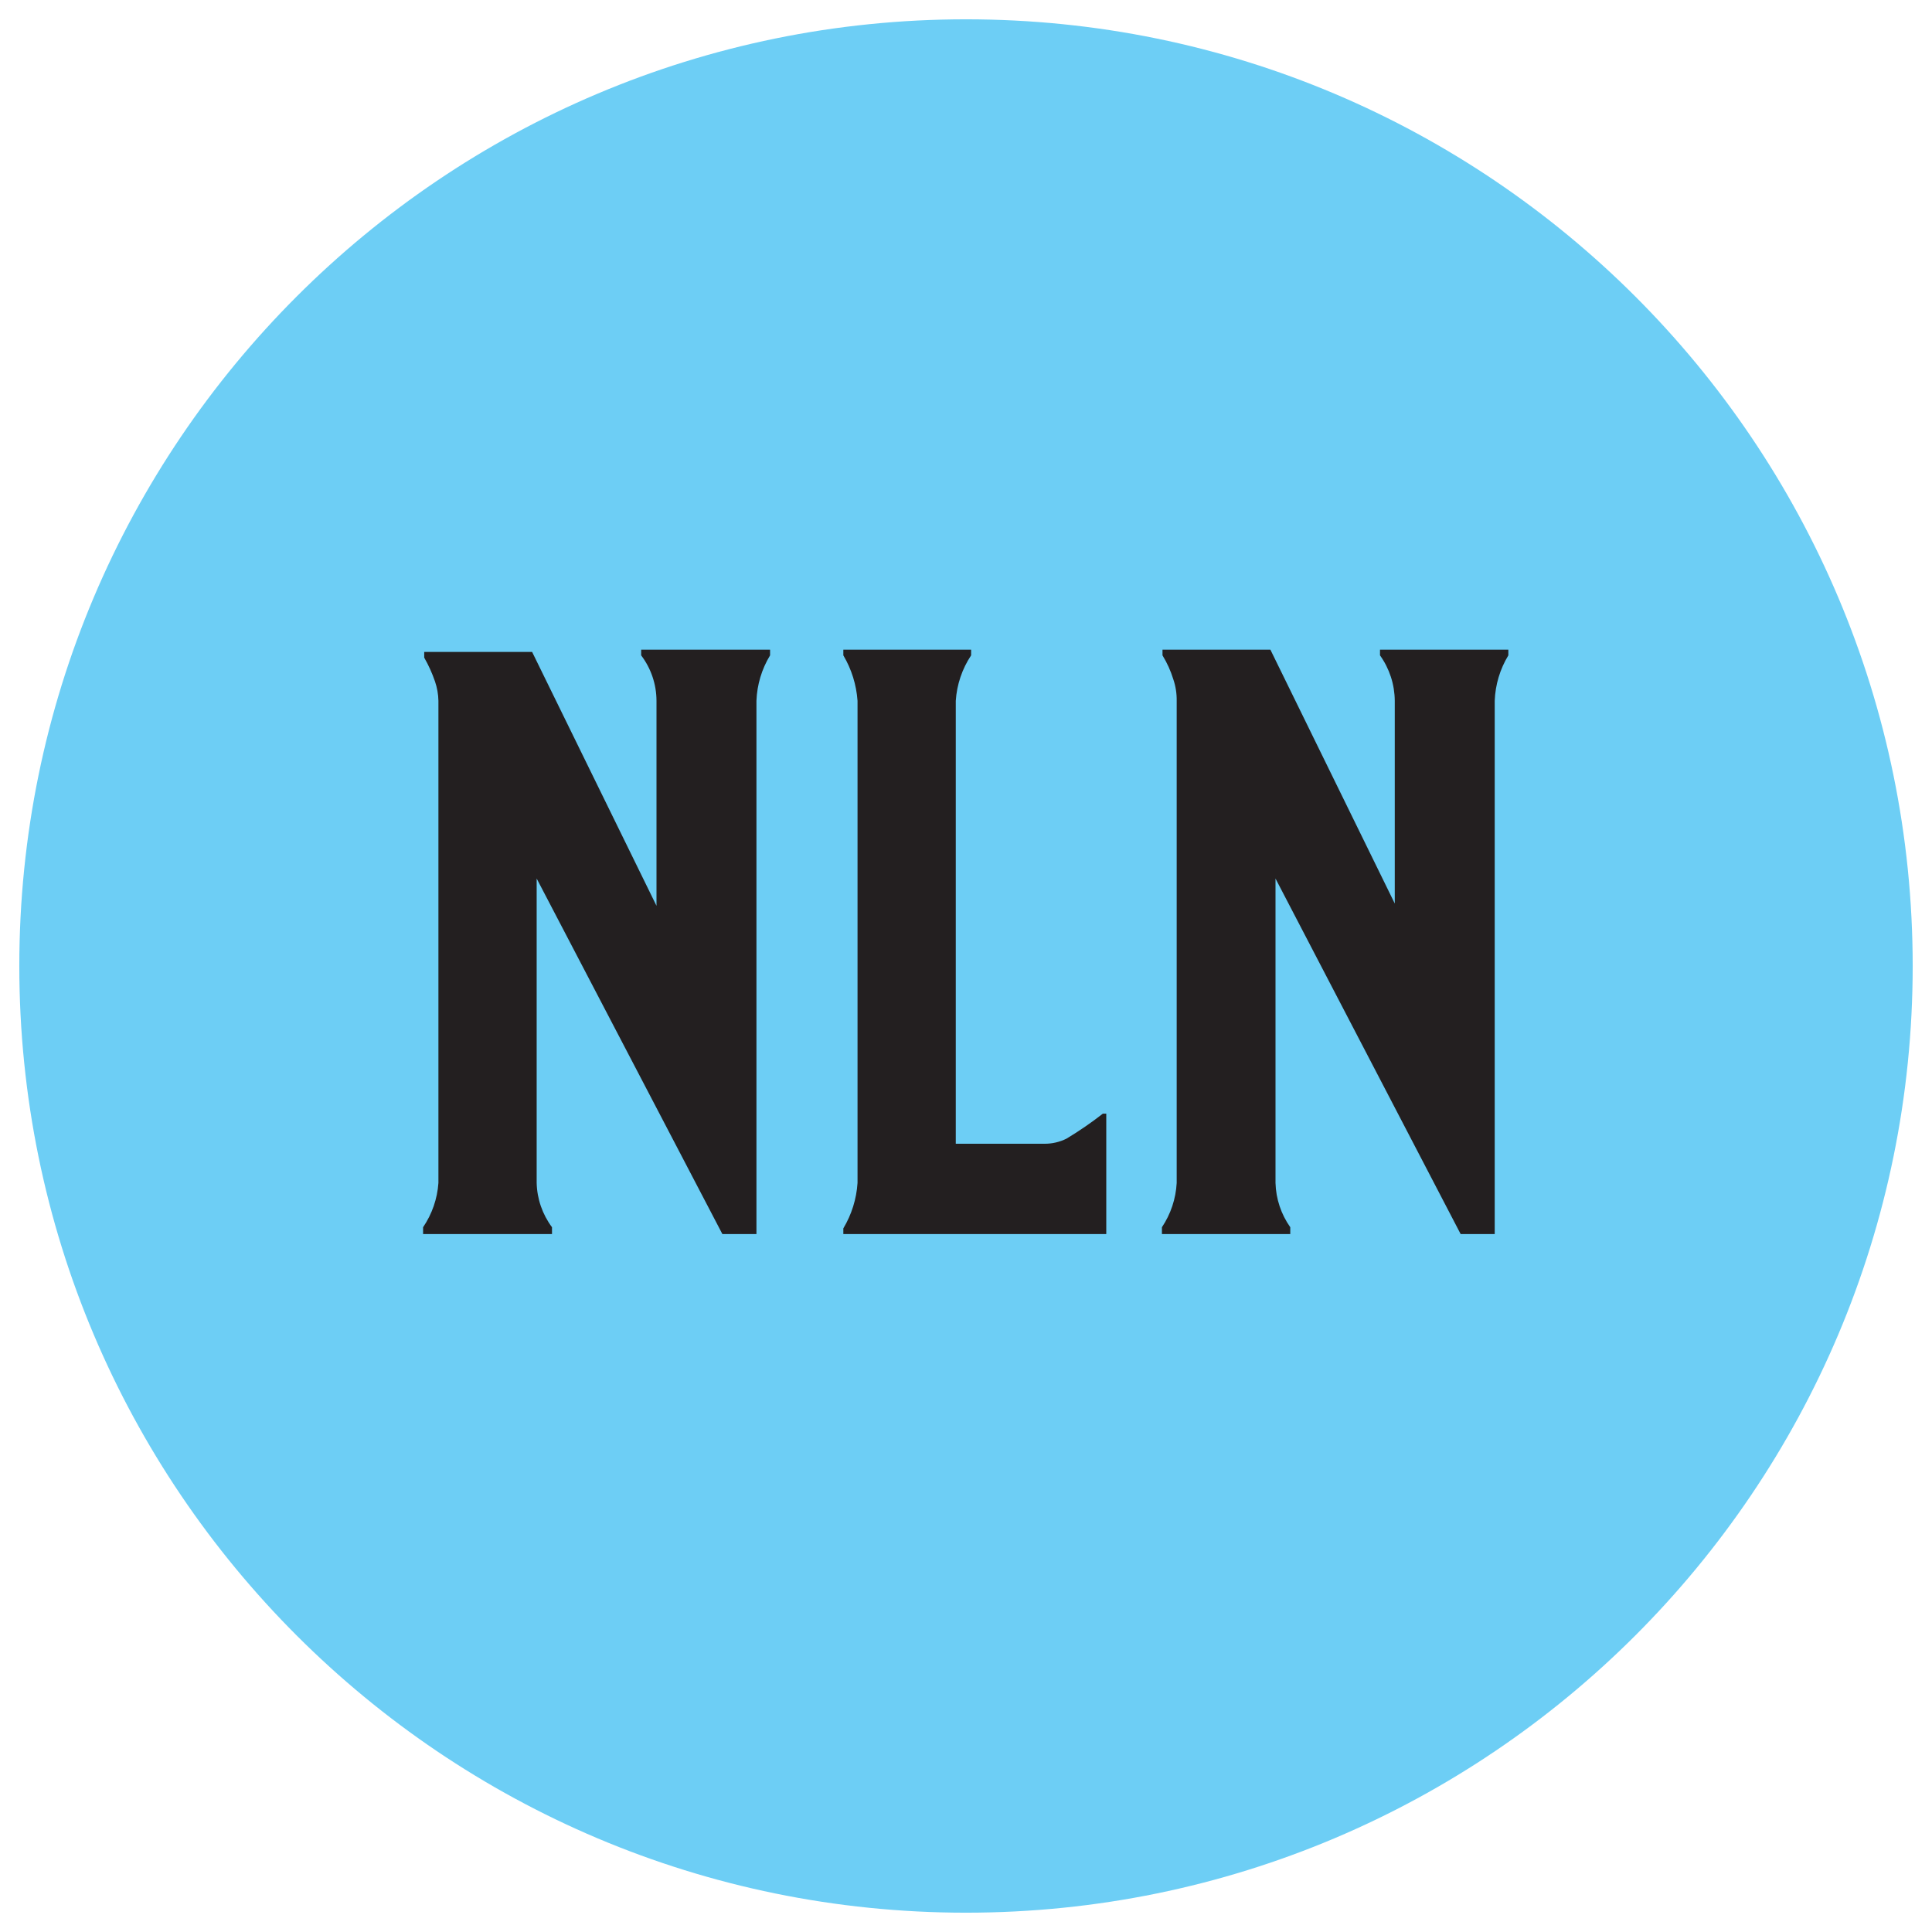
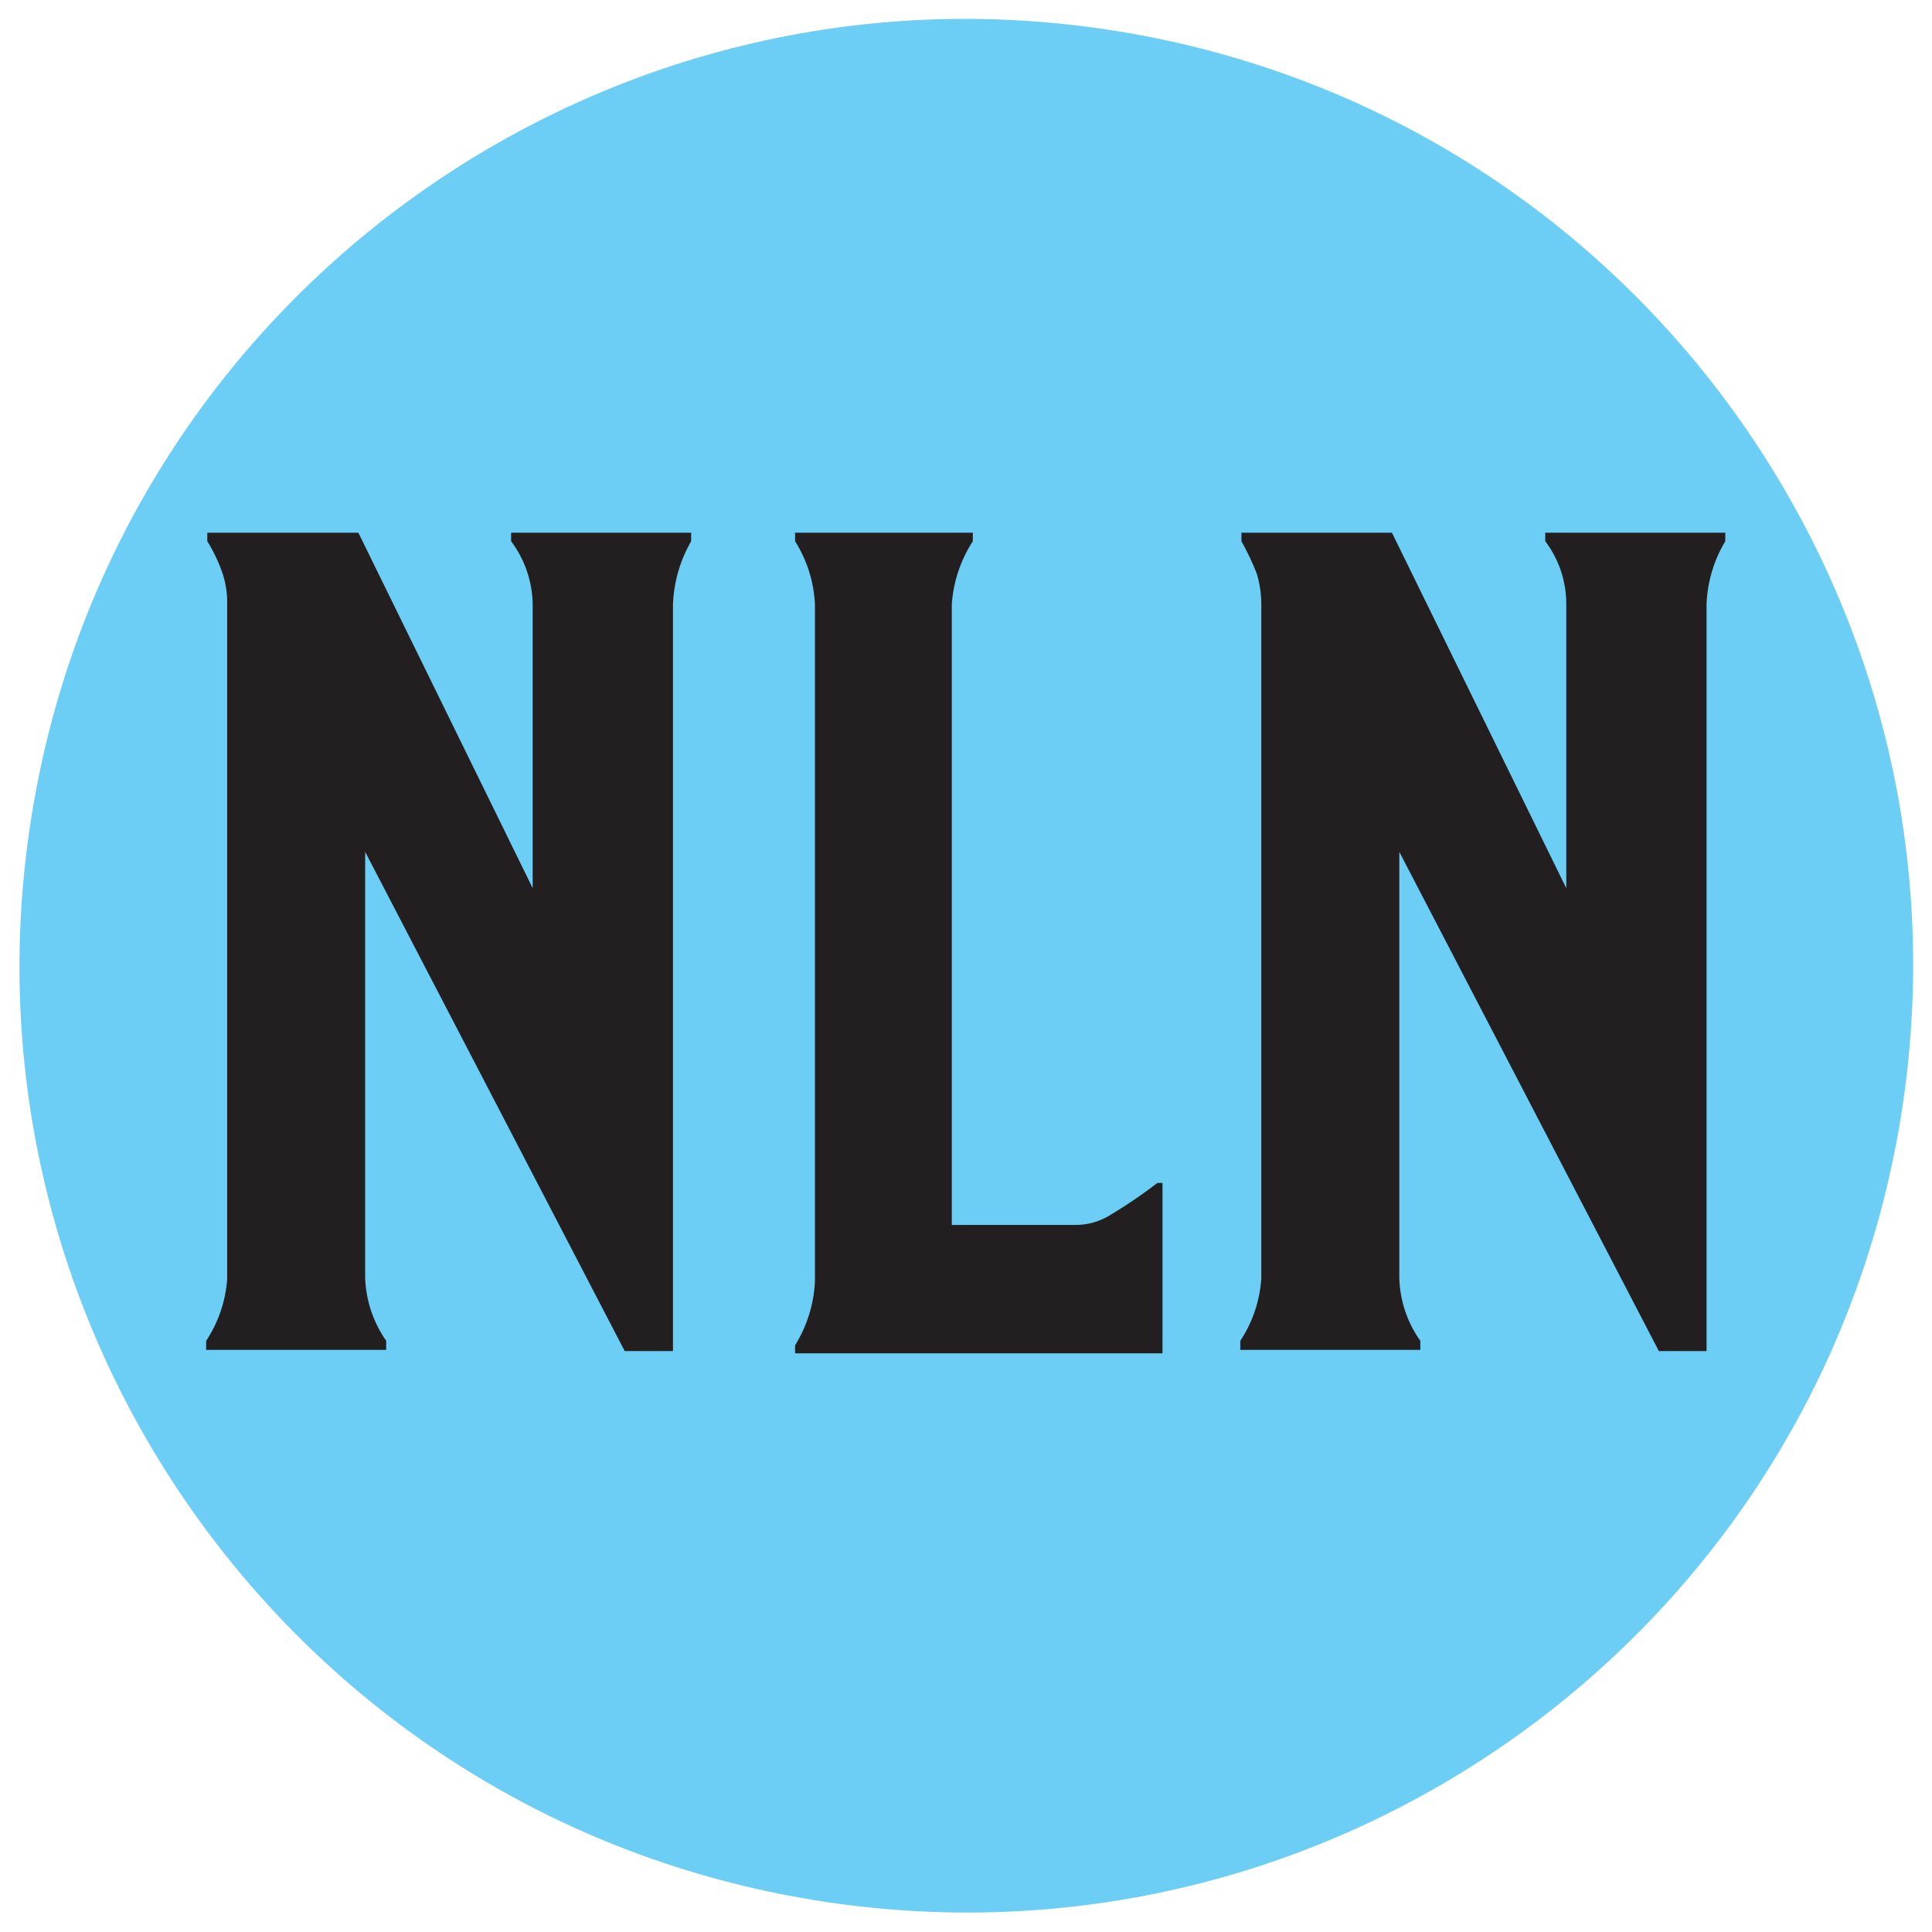
<svg xmlns="http://www.w3.org/2000/svg" id="art" viewBox="0 0 34.02 34.02">
  <defs>
    <style>.cls-1{fill:none;}.cls-2{clip-path:url(#clip-path);}.cls-3{fill:#6dcef5;}.cls-4{fill:#231f20;}</style>
    <clipPath id="clip-path">
-       <circle class="cls-1" cx="17.01" cy="17.01" r="16.67" />
+       <circle class="cls-1" cx="17.01" cy="17.01" r="16.67" transform="translate(-2.5 31.07) rotate(-80.78)" />
    </clipPath>
  </defs>
  <g class="cls-2">
    <path class="cls-3" d="M37.84,17A20.84,20.84,0,1,1,17-3.83,20.84,20.84,0,0,1,37.84,17Z" />
-     <path class="cls-4" d="M13.56,11.44v.1a1.66,1.66,0,0,0-.24.8v9.39h-.6L9.45,15.47v5.36a1.36,1.36,0,0,0,.27.78v.12H7.45v-.12a1.58,1.58,0,0,0,.27-.78V12.34A1.12,1.12,0,0,0,7.66,12a2.42,2.42,0,0,0-.19-.42v-.1h1.9l2.19,4.47V12.34a1.33,1.33,0,0,0-.27-.8v-.1Z" />
-     <path class="cls-4" d="M17.1,11.44v.1a1.64,1.64,0,0,0-.27.8v7.8h1.56a.86.86,0,0,0,.39-.09,6.38,6.38,0,0,0,.64-.44h.06v2.12H14.85v-.1a1.78,1.78,0,0,0,.25-.8V12.34a1.82,1.82,0,0,0-.25-.8v-.1Z" />
-     <path class="cls-4" d="M26.56,11.44v.1a1.66,1.66,0,0,0-.24.8v9.39h-.6l-3.26-6.26v5.36a1.42,1.42,0,0,0,.26.78v.12H20.46v-.12a1.55,1.55,0,0,0,.26-.78V12.34a1.12,1.12,0,0,0-.06-.38,1.84,1.84,0,0,0-.19-.42v-.1h1.9l2.19,4.47V12.34a1.39,1.39,0,0,0-.26-.8v-.1Z" />
+     <path class="cls-4" d="M12.17,9.38v.15a2.42,2.42,0,0,0-.32,1.11V23.79H11L6.43,15v7.51a2.06,2.06,0,0,0,.37,1.1v.16H3.63v-.16A2.26,2.26,0,0,0,4,22.53V10.64a1.61,1.61,0,0,0-.08-.54,2.82,2.82,0,0,0-.27-.57V9.38H6.31l3.07,6.26v-5A1.9,1.9,0,0,0,9,9.53V9.38Z" />
+     <path class="cls-4" d="M17.13,9.38v.15a2.34,2.34,0,0,0-.37,1.11V21.57h2.18a1.15,1.15,0,0,0,.55-.14,8.53,8.53,0,0,0,.89-.6h.09v3H14v-.14a2.35,2.35,0,0,0,.35-1.12V10.64A2.28,2.28,0,0,0,14,9.53V9.38Z" />
+     <path class="cls-4" d="M30.38,9.38v.15a2.33,2.33,0,0,0-.33,1.11V23.79h-.84L24.64,15v7.51a2,2,0,0,0,.37,1.1v.16H21.84v-.16a2.26,2.26,0,0,0,.37-1.1V10.64a1.91,1.91,0,0,0-.08-.54,4.61,4.61,0,0,0-.27-.57V9.38h2.65l3.07,6.26v-5a1.83,1.83,0,0,0-.37-1.11V9.38Z" />
  </g>
</svg>
